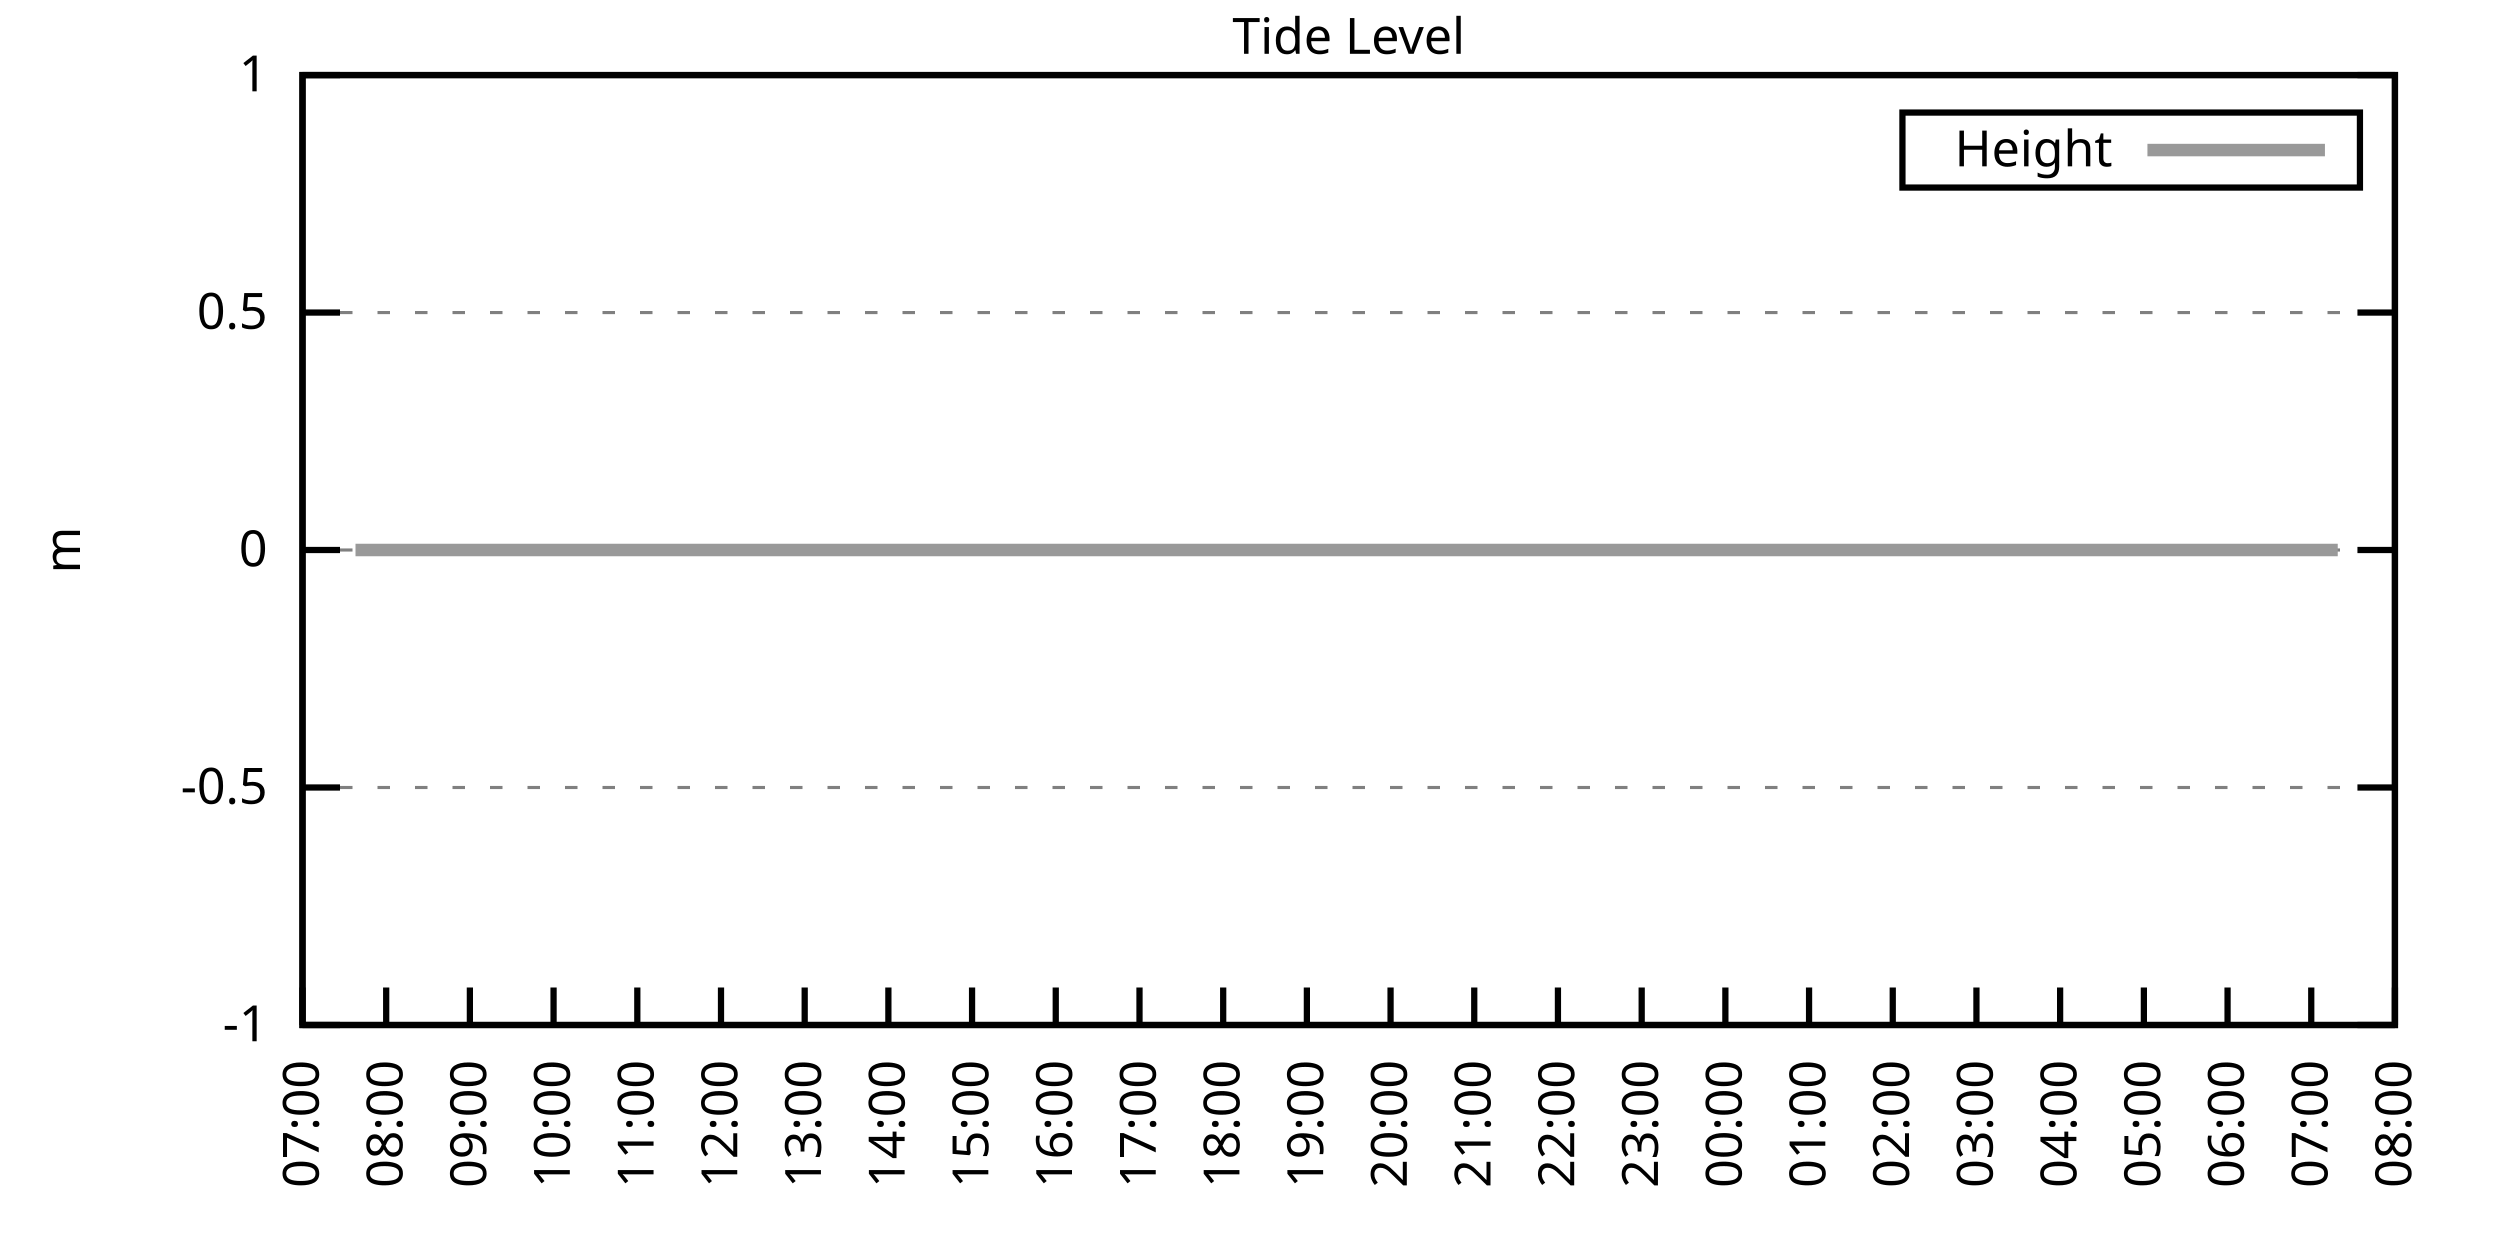
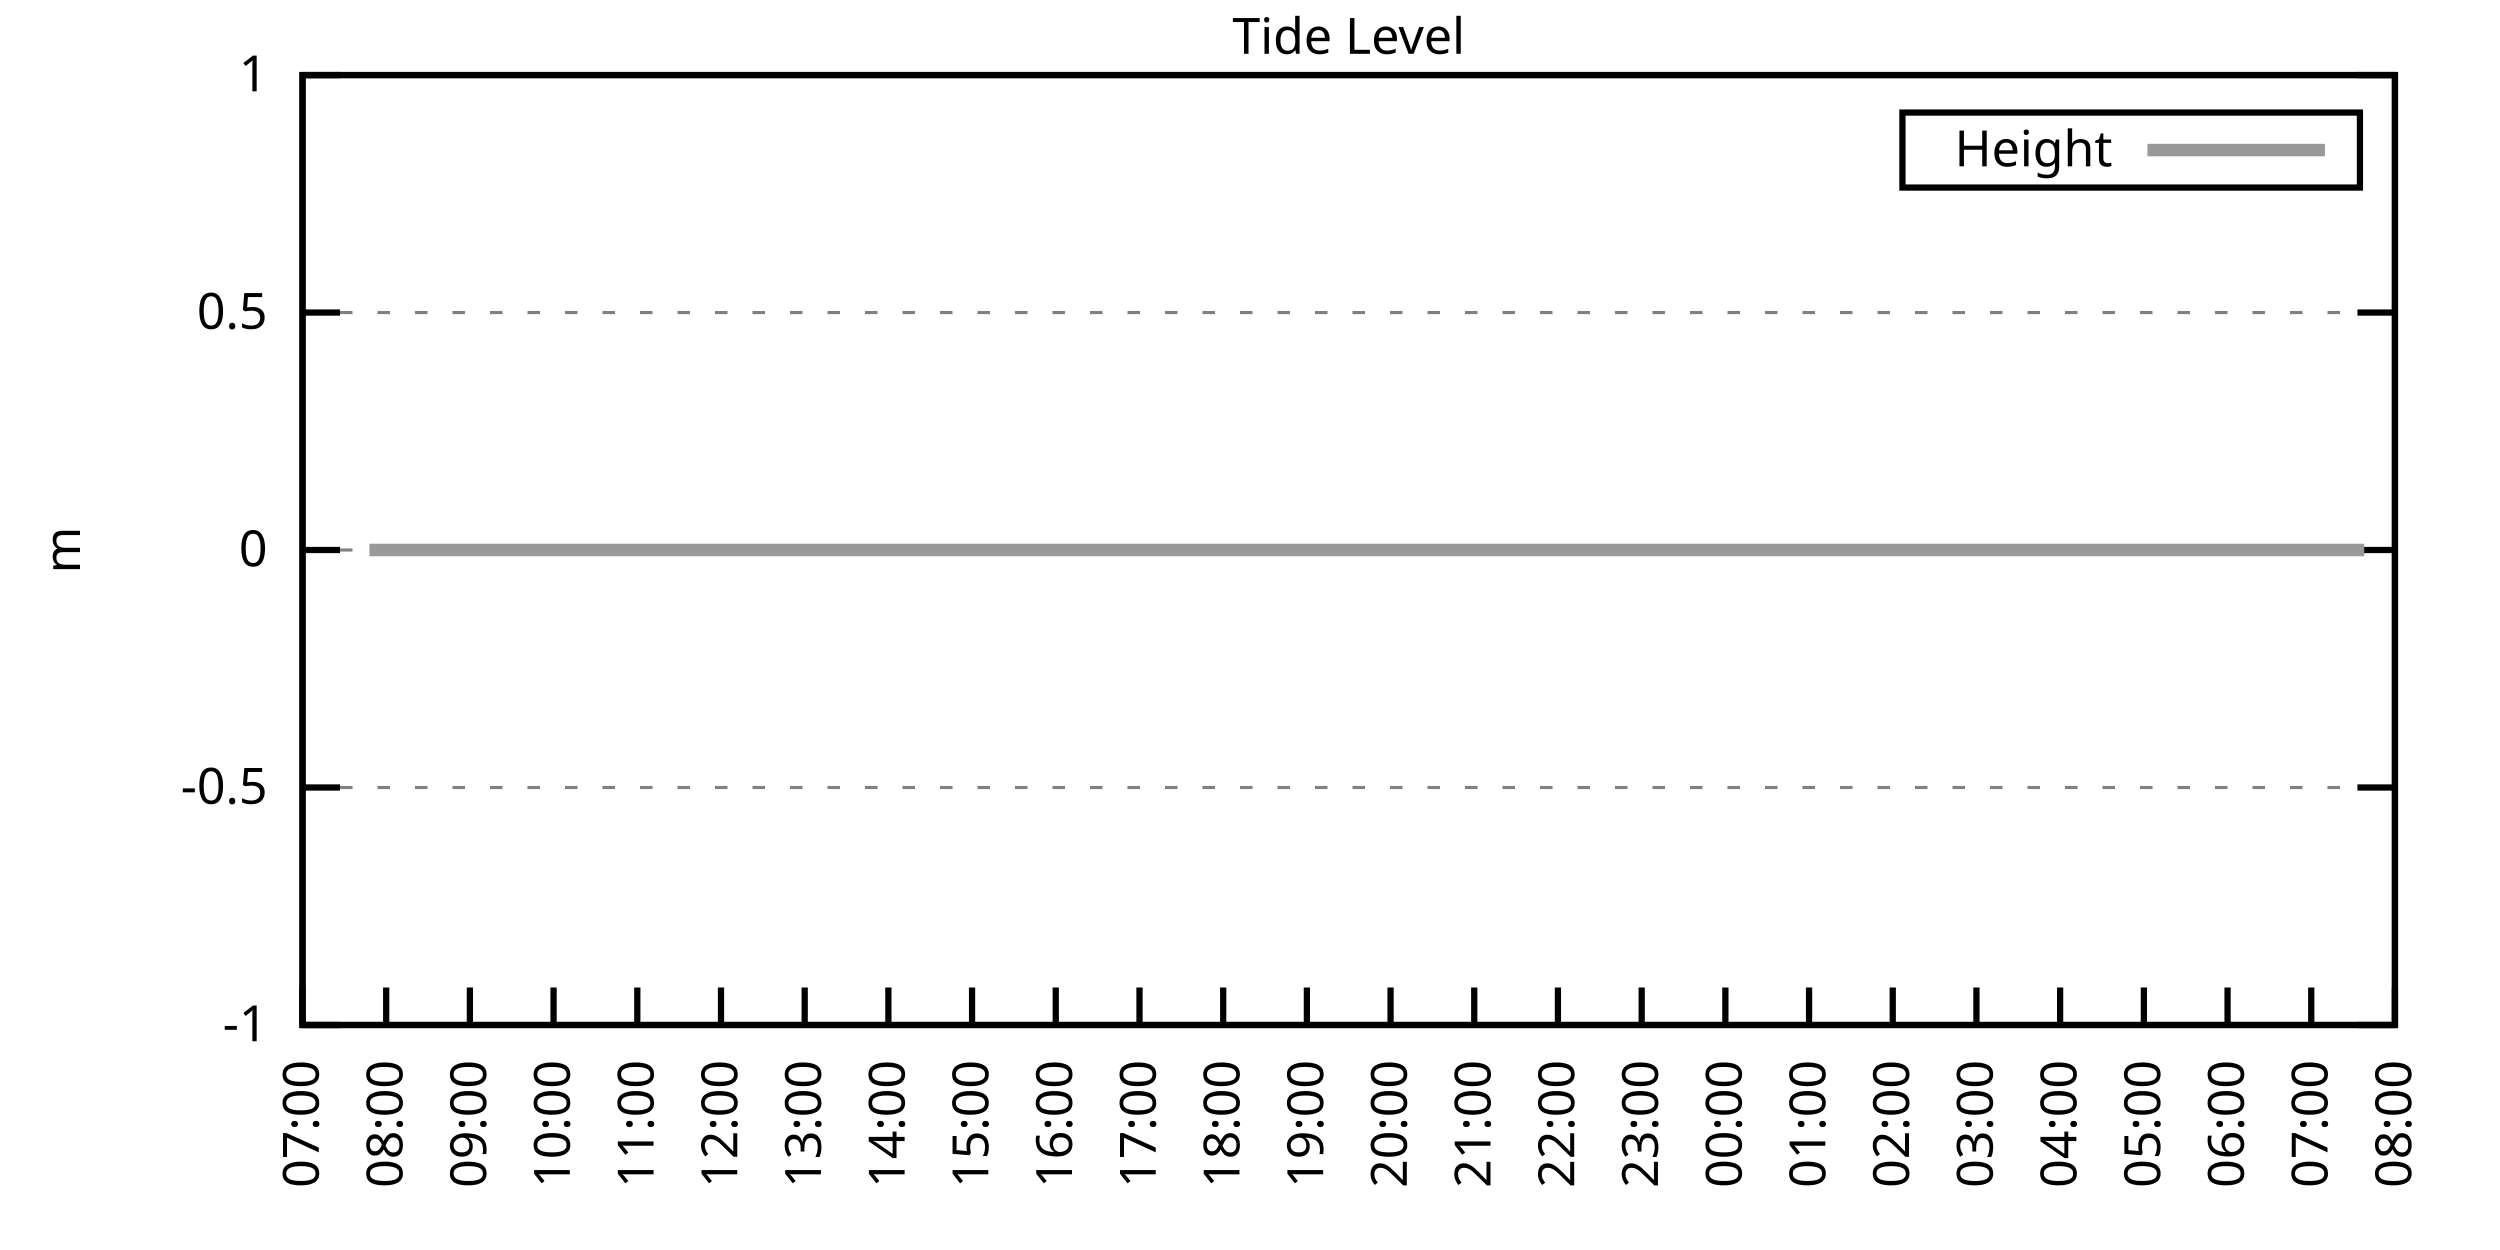
<svg xmlns="http://www.w3.org/2000/svg" xmlns:xlink="http://www.w3.org/1999/xlink" width="400" height="200" viewBox="0 0 400 200">
  <g id="gnuplot_canvas">
    <rect x="0" y="0" width="400" height="200" fill="none" />
    <defs>
      <circle id="gpDot" r="0.5" stroke-width="0.5" stroke="currentColor" />
      <path id="gpPt0" stroke-width="0.333" stroke="currentColor" d="M-1,0 h2 M0,-1 v2" />
      <path id="gpPt1" stroke-width="0.333" stroke="currentColor" d="M-1,-1 L1,1 M1,-1 L-1,1" />
      <path id="gpPt2" stroke-width="0.333" stroke="currentColor" d="M-1,0 L1,0 M0,-1 L0,1 M-1,-1 L1,1 M-1,1 L1,-1" />
      <rect id="gpPt3" stroke-width="0.333" stroke="currentColor" x="-1" y="-1" width="2" height="2" />
      <rect id="gpPt4" stroke-width="0.333" stroke="currentColor" fill="currentColor" x="-1" y="-1" width="2" height="2" />
      <circle id="gpPt5" stroke-width="0.333" stroke="currentColor" cx="0" cy="0" r="1" />
      <use xlink:href="#gpPt5" id="gpPt6" fill="currentColor" stroke="none" />
      <path id="gpPt7" stroke-width="0.333" stroke="currentColor" d="M0,-1.33 L-1.33,0.67 L1.33,0.67 z" />
      <use xlink:href="#gpPt7" id="gpPt8" fill="currentColor" stroke="none" />
      <use xlink:href="#gpPt7" id="gpPt9" stroke="currentColor" transform="rotate(180)" />
      <use xlink:href="#gpPt9" id="gpPt10" fill="currentColor" stroke="none" />
      <use xlink:href="#gpPt3" id="gpPt11" stroke="currentColor" transform="rotate(45)" />
      <use xlink:href="#gpPt11" id="gpPt12" fill="currentColor" stroke="none" />
      <path id="gpPt13" stroke-width="0.333" stroke="currentColor" d="M0,1.330 L1.265,0.411 L0.782,-1.067 L-0.782,-1.076 L-1.265,0.411 z" />
      <use xlink:href="#gpPt13" id="gpPt14" fill="currentColor" stroke="none" />
      <filter id="textbox" filterUnits="objectBoundingBox" x="0" y="0" height="1" width="1">
        <feFlood flood-color="white" flood-opacity="1" result="bgnd" />
        <feComposite in="SourceGraphic" in2="bgnd" operator="atop" />
      </filter>
      <filter id="greybox" filterUnits="objectBoundingBox" x="0" y="0" height="1" width="1">
        <feFlood flood-color="lightgrey" flood-opacity="1" result="grey" />
        <feComposite in="SourceGraphic" in2="grey" operator="atop" />
      </filter>
    </defs>
    <g fill="none" color="white" stroke="currentColor" stroke-width="1.00" stroke-linecap="butt" stroke-linejoin="miter">
</g>
    <g fill="none" color="black" stroke="currentColor" stroke-width="1.00" stroke-linecap="butt" stroke-linejoin="miter">
      <g stroke="none" shape-rendering="crispEdges">
        <polygon fill="rgb(255, 255, 255)" points="48.40,164.00 383.18,164.00 383.18,12.02 48.40,12.02 " />
      </g>
    </g>
    <g fill="none" color="black" stroke="currentColor" stroke-width="1.00" stroke-linecap="butt" stroke-linejoin="miter">
</g>
    <g fill="none" color="black" stroke="black" stroke-width="0.50" stroke-linecap="butt" stroke-linejoin="miter">
</g>
    <g fill="none" color="gray" stroke="currentColor" stroke-width="0.50" stroke-linecap="butt" stroke-linejoin="miter">
      <path stroke="gray" stroke-dasharray="2,4" class="gridline" d="M48.40,164.00 L383.19,164.00  " />
    </g>
    <g fill="none" color="gray" stroke="gray" stroke-width="1.00" stroke-linecap="butt" stroke-linejoin="miter">
</g>
    <g fill="none" color="black" stroke="currentColor" stroke-width="1.00" stroke-linecap="butt" stroke-linejoin="miter">
      <path stroke="black" d="M48.40,164.00 L54.40,164.00 M383.19,164.00 L377.19,164.00  " />
      <g transform="translate(42.80,166.60)" stroke="none" fill="black" font-family="Sans" font-size="8.00" text-anchor="end">
        <text>
          <tspan font-family="Sans">-1</tspan>
        </text>
      </g>
    </g>
    <g fill="none" color="black" stroke="currentColor" stroke-width="1.00" stroke-linecap="butt" stroke-linejoin="miter">
</g>
    <g fill="none" color="black" stroke="black" stroke-width="0.50" stroke-linecap="butt" stroke-linejoin="miter">
</g>
    <g fill="none" color="gray" stroke="currentColor" stroke-width="0.50" stroke-linecap="butt" stroke-linejoin="miter">
      <path stroke="gray" stroke-dasharray="2,4" class="gridline" d="M48.40,126.00 L383.19,126.00  " />
    </g>
    <g fill="none" color="gray" stroke="gray" stroke-width="1.00" stroke-linecap="butt" stroke-linejoin="miter">
</g>
    <g fill="none" color="black" stroke="currentColor" stroke-width="1.00" stroke-linecap="butt" stroke-linejoin="miter">
      <path stroke="black" d="M48.40,126.00 L54.40,126.00 M383.19,126.00 L377.19,126.00  " />
      <g transform="translate(42.80,128.60)" stroke="none" fill="black" font-family="Sans" font-size="8.00" text-anchor="end">
        <text>
          <tspan font-family="Sans">-0.5</tspan>
        </text>
      </g>
    </g>
    <g fill="none" color="black" stroke="currentColor" stroke-width="1.00" stroke-linecap="butt" stroke-linejoin="miter">
</g>
    <g fill="none" color="black" stroke="black" stroke-width="0.50" stroke-linecap="butt" stroke-linejoin="miter">
</g>
    <g fill="none" color="gray" stroke="currentColor" stroke-width="0.50" stroke-linecap="butt" stroke-linejoin="miter">
      <path stroke="gray" stroke-dasharray="2,4" class="gridline" d="M48.40,88.00 L383.19,88.00  " />
    </g>
    <g fill="none" color="gray" stroke="gray" stroke-width="1.00" stroke-linecap="butt" stroke-linejoin="miter">
</g>
    <g fill="none" color="black" stroke="currentColor" stroke-width="1.00" stroke-linecap="butt" stroke-linejoin="miter">
      <path stroke="black" d="M48.40,88.00 L54.40,88.00 M383.19,88.00 L377.19,88.00  " />
      <g transform="translate(42.80,90.60)" stroke="none" fill="black" font-family="Sans" font-size="8.00" text-anchor="end">
        <text>
          <tspan font-family="Sans"> 0</tspan>
        </text>
      </g>
    </g>
    <g fill="none" color="black" stroke="currentColor" stroke-width="1.00" stroke-linecap="butt" stroke-linejoin="miter">
</g>
    <g fill="none" color="black" stroke="black" stroke-width="0.50" stroke-linecap="butt" stroke-linejoin="miter">
</g>
    <g fill="none" color="gray" stroke="currentColor" stroke-width="0.50" stroke-linecap="butt" stroke-linejoin="miter">
      <path stroke="gray" stroke-dasharray="2,4" class="gridline" d="M48.40,50.01 L383.19,50.01  " />
    </g>
    <g fill="none" color="gray" stroke="gray" stroke-width="1.00" stroke-linecap="butt" stroke-linejoin="miter">
</g>
    <g fill="none" color="black" stroke="currentColor" stroke-width="1.00" stroke-linecap="butt" stroke-linejoin="miter">
      <path stroke="black" d="M48.40,50.01 L54.40,50.01 M383.19,50.01 L377.19,50.01  " />
      <g transform="translate(42.80,52.61)" stroke="none" fill="black" font-family="Sans" font-size="8.00" text-anchor="end">
        <text>
          <tspan font-family="Sans"> 0.5</tspan>
        </text>
      </g>
    </g>
    <g fill="none" color="black" stroke="currentColor" stroke-width="1.00" stroke-linecap="butt" stroke-linejoin="miter">
</g>
    <g fill="none" color="black" stroke="black" stroke-width="0.50" stroke-linecap="butt" stroke-linejoin="miter">
</g>
    <g fill="none" color="gray" stroke="currentColor" stroke-width="0.50" stroke-linecap="butt" stroke-linejoin="miter">
      <path stroke="gray" stroke-dasharray="2,4" class="gridline" d="M48.40,12.01 L383.19,12.01  " />
    </g>
    <g fill="none" color="gray" stroke="gray" stroke-width="1.00" stroke-linecap="butt" stroke-linejoin="miter">
</g>
    <g fill="none" color="black" stroke="currentColor" stroke-width="1.00" stroke-linecap="butt" stroke-linejoin="miter">
      <path stroke="black" d="M48.40,12.01 L54.40,12.01 M383.19,12.01 L377.19,12.01  " />
      <g transform="translate(42.80,14.61)" stroke="none" fill="black" font-family="Sans" font-size="8.00" text-anchor="end">
        <text>
          <tspan font-family="Sans"> 1</tspan>
        </text>
      </g>
    </g>
    <g fill="none" color="black" stroke="currentColor" stroke-width="1.00" stroke-linecap="butt" stroke-linejoin="miter">
      <path stroke="black" d="M48.40,164.00 L48.40,158.00  " />
      <g transform="translate(51.00,169.60) rotate(270.00)" stroke="none" fill="black" font-family="Sans" font-size="8.00" text-anchor="end">
        <text>
          <tspan font-family="Sans">07:00</tspan>
        </text>
      </g>
    </g>
    <g fill="none" color="black" stroke="currentColor" stroke-width="1.00" stroke-linecap="butt" stroke-linejoin="miter">
      <path stroke="black" d="M61.79,164.00 L61.79,158.00  " />
      <g transform="translate(64.39,169.60) rotate(270.00)" stroke="none" fill="black" font-family="Sans" font-size="8.00" text-anchor="end">
        <text>
          <tspan font-family="Sans">08:00</tspan>
        </text>
      </g>
    </g>
    <g fill="none" color="black" stroke="currentColor" stroke-width="1.00" stroke-linecap="butt" stroke-linejoin="miter">
      <path stroke="black" d="M75.18,164.00 L75.18,158.00  " />
      <g transform="translate(77.78,169.60) rotate(270.00)" stroke="none" fill="black" font-family="Sans" font-size="8.00" text-anchor="end">
        <text>
          <tspan font-family="Sans">09:00</tspan>
        </text>
      </g>
    </g>
    <g fill="none" color="black" stroke="currentColor" stroke-width="1.00" stroke-linecap="butt" stroke-linejoin="miter">
      <path stroke="black" d="M88.57,164.00 L88.57,158.00  " />
      <g transform="translate(91.17,169.60) rotate(270.00)" stroke="none" fill="black" font-family="Sans" font-size="8.00" text-anchor="end">
        <text>
          <tspan font-family="Sans">10:00</tspan>
        </text>
      </g>
    </g>
    <g fill="none" color="black" stroke="currentColor" stroke-width="1.00" stroke-linecap="butt" stroke-linejoin="miter">
      <path stroke="black" d="M101.97,164.00 L101.97,158.00  " />
      <g transform="translate(104.57,169.60) rotate(270.00)" stroke="none" fill="black" font-family="Sans" font-size="8.00" text-anchor="end">
        <text>
          <tspan font-family="Sans">11:00</tspan>
        </text>
      </g>
    </g>
    <g fill="none" color="black" stroke="currentColor" stroke-width="1.00" stroke-linecap="butt" stroke-linejoin="miter">
      <path stroke="black" d="M115.36,164.00 L115.36,158.00  " />
      <g transform="translate(117.96,169.60) rotate(270.00)" stroke="none" fill="black" font-family="Sans" font-size="8.00" text-anchor="end">
        <text>
          <tspan font-family="Sans">12:00</tspan>
        </text>
      </g>
    </g>
    <g fill="none" color="black" stroke="currentColor" stroke-width="1.00" stroke-linecap="butt" stroke-linejoin="miter">
      <path stroke="black" d="M128.75,164.00 L128.75,158.00  " />
      <g transform="translate(131.35,169.60) rotate(270.00)" stroke="none" fill="black" font-family="Sans" font-size="8.00" text-anchor="end">
        <text>
          <tspan font-family="Sans">13:00</tspan>
        </text>
      </g>
    </g>
    <g fill="none" color="black" stroke="currentColor" stroke-width="1.00" stroke-linecap="butt" stroke-linejoin="miter">
      <path stroke="black" d="M142.14,164.00 L142.14,158.00  " />
      <g transform="translate(144.74,169.60) rotate(270.00)" stroke="none" fill="black" font-family="Sans" font-size="8.00" text-anchor="end">
        <text>
          <tspan font-family="Sans">14:00</tspan>
        </text>
      </g>
    </g>
    <g fill="none" color="black" stroke="currentColor" stroke-width="1.00" stroke-linecap="butt" stroke-linejoin="miter">
      <path stroke="black" d="M155.53,164.00 L155.53,158.00  " />
      <g transform="translate(158.13,169.60) rotate(270.00)" stroke="none" fill="black" font-family="Sans" font-size="8.00" text-anchor="end">
        <text>
          <tspan font-family="Sans">15:00</tspan>
        </text>
      </g>
    </g>
    <g fill="none" color="black" stroke="currentColor" stroke-width="1.00" stroke-linecap="butt" stroke-linejoin="miter">
      <path stroke="black" d="M168.92,164.00 L168.92,158.00  " />
      <g transform="translate(171.52,169.60) rotate(270.00)" stroke="none" fill="black" font-family="Sans" font-size="8.00" text-anchor="end">
        <text>
          <tspan font-family="Sans">16:00</tspan>
        </text>
      </g>
    </g>
    <g fill="none" color="black" stroke="currentColor" stroke-width="1.00" stroke-linecap="butt" stroke-linejoin="miter">
      <path stroke="black" d="M182.32,164.00 L182.32,158.00  " />
      <g transform="translate(184.92,169.60) rotate(270.00)" stroke="none" fill="black" font-family="Sans" font-size="8.00" text-anchor="end">
        <text>
          <tspan font-family="Sans">17:00</tspan>
        </text>
      </g>
    </g>
    <g fill="none" color="black" stroke="currentColor" stroke-width="1.00" stroke-linecap="butt" stroke-linejoin="miter">
      <path stroke="black" d="M195.71,164.00 L195.71,158.00  " />
      <g transform="translate(198.31,169.60) rotate(270.00)" stroke="none" fill="black" font-family="Sans" font-size="8.00" text-anchor="end">
        <text>
          <tspan font-family="Sans">18:00</tspan>
        </text>
      </g>
    </g>
    <g fill="none" color="black" stroke="currentColor" stroke-width="1.00" stroke-linecap="butt" stroke-linejoin="miter">
      <path stroke="black" d="M209.10,164.00 L209.10,158.00  " />
      <g transform="translate(211.70,169.60) rotate(270.00)" stroke="none" fill="black" font-family="Sans" font-size="8.00" text-anchor="end">
        <text>
          <tspan font-family="Sans">19:00</tspan>
        </text>
      </g>
    </g>
    <g fill="none" color="black" stroke="currentColor" stroke-width="1.00" stroke-linecap="butt" stroke-linejoin="miter">
      <path stroke="black" d="M222.49,164.00 L222.49,158.00  " />
      <g transform="translate(225.09,169.60) rotate(270.00)" stroke="none" fill="black" font-family="Sans" font-size="8.00" text-anchor="end">
        <text>
          <tspan font-family="Sans">20:00</tspan>
        </text>
      </g>
    </g>
    <g fill="none" color="black" stroke="currentColor" stroke-width="1.00" stroke-linecap="butt" stroke-linejoin="miter">
      <path stroke="black" d="M235.88,164.00 L235.88,158.00  " />
      <g transform="translate(238.48,169.60) rotate(270.00)" stroke="none" fill="black" font-family="Sans" font-size="8.00" text-anchor="end">
        <text>
          <tspan font-family="Sans">21:00</tspan>
        </text>
      </g>
    </g>
    <g fill="none" color="black" stroke="currentColor" stroke-width="1.00" stroke-linecap="butt" stroke-linejoin="miter">
      <path stroke="black" d="M249.27,164.00 L249.27,158.00  " />
      <g transform="translate(251.87,169.60) rotate(270.00)" stroke="none" fill="black" font-family="Sans" font-size="8.00" text-anchor="end">
        <text>
          <tspan font-family="Sans">22:00</tspan>
        </text>
      </g>
    </g>
    <g fill="none" color="black" stroke="currentColor" stroke-width="1.00" stroke-linecap="butt" stroke-linejoin="miter">
      <path stroke="black" d="M262.67,164.00 L262.67,158.00  " />
      <g transform="translate(265.27,169.60) rotate(270.00)" stroke="none" fill="black" font-family="Sans" font-size="8.00" text-anchor="end">
        <text>
          <tspan font-family="Sans">23:00</tspan>
        </text>
      </g>
    </g>
    <g fill="none" color="black" stroke="currentColor" stroke-width="1.00" stroke-linecap="butt" stroke-linejoin="miter">
      <path stroke="black" d="M276.06,164.00 L276.06,158.00  " />
      <g transform="translate(278.66,169.60) rotate(270.00)" stroke="none" fill="black" font-family="Sans" font-size="8.00" text-anchor="end">
        <text>
          <tspan font-family="Sans">00:00</tspan>
        </text>
      </g>
    </g>
    <g fill="none" color="black" stroke="currentColor" stroke-width="1.00" stroke-linecap="butt" stroke-linejoin="miter">
      <path stroke="black" d="M289.45,164.00 L289.45,158.00  " />
      <g transform="translate(292.05,169.60) rotate(270.00)" stroke="none" fill="black" font-family="Sans" font-size="8.00" text-anchor="end">
        <text>
          <tspan font-family="Sans">01:00</tspan>
        </text>
      </g>
    </g>
    <g fill="none" color="black" stroke="currentColor" stroke-width="1.00" stroke-linecap="butt" stroke-linejoin="miter">
      <path stroke="black" d="M302.84,164.00 L302.84,158.00  " />
      <g transform="translate(305.44,169.60) rotate(270.00)" stroke="none" fill="black" font-family="Sans" font-size="8.00" text-anchor="end">
        <text>
          <tspan font-family="Sans">02:00</tspan>
        </text>
      </g>
    </g>
    <g fill="none" color="black" stroke="currentColor" stroke-width="1.00" stroke-linecap="butt" stroke-linejoin="miter">
      <path stroke="black" d="M316.23,164.00 L316.23,158.00  " />
      <g transform="translate(318.83,169.60) rotate(270.00)" stroke="none" fill="black" font-family="Sans" font-size="8.00" text-anchor="end">
        <text>
          <tspan font-family="Sans">03:00</tspan>
        </text>
      </g>
    </g>
    <g fill="none" color="black" stroke="currentColor" stroke-width="1.00" stroke-linecap="butt" stroke-linejoin="miter">
      <path stroke="black" d="M329.62,164.00 L329.62,158.00  " />
      <g transform="translate(332.22,169.60) rotate(270.00)" stroke="none" fill="black" font-family="Sans" font-size="8.00" text-anchor="end">
        <text>
          <tspan font-family="Sans">04:00</tspan>
        </text>
      </g>
    </g>
    <g fill="none" color="black" stroke="currentColor" stroke-width="1.00" stroke-linecap="butt" stroke-linejoin="miter">
      <path stroke="black" d="M343.02,164.00 L343.02,158.00  " />
      <g transform="translate(345.62,169.60) rotate(270.00)" stroke="none" fill="black" font-family="Sans" font-size="8.00" text-anchor="end">
        <text>
          <tspan font-family="Sans">05:00</tspan>
        </text>
      </g>
    </g>
    <g fill="none" color="black" stroke="currentColor" stroke-width="1.00" stroke-linecap="butt" stroke-linejoin="miter">
      <path stroke="black" d="M356.41,164.00 L356.41,158.00  " />
      <g transform="translate(359.01,169.60) rotate(270.00)" stroke="none" fill="black" font-family="Sans" font-size="8.00" text-anchor="end">
        <text>
          <tspan font-family="Sans">06:00</tspan>
        </text>
      </g>
    </g>
    <g fill="none" color="black" stroke="currentColor" stroke-width="1.00" stroke-linecap="butt" stroke-linejoin="miter">
      <path stroke="black" d="M369.80,164.00 L369.80,158.00  " />
      <g transform="translate(372.40,169.60) rotate(270.00)" stroke="none" fill="black" font-family="Sans" font-size="8.00" text-anchor="end">
        <text>
          <tspan font-family="Sans">07:00</tspan>
        </text>
      </g>
    </g>
    <g fill="none" color="black" stroke="currentColor" stroke-width="1.00" stroke-linecap="butt" stroke-linejoin="miter">
      <path stroke="black" d="M383.19,164.00 L383.19,158.00  " />
      <g transform="translate(385.79,169.60) rotate(270.00)" stroke="none" fill="black" font-family="Sans" font-size="8.00" text-anchor="end">
        <text>
          <tspan font-family="Sans">08:00</tspan>
        </text>
      </g>
    </g>
    <g fill="none" color="black" stroke="currentColor" stroke-width="1.00" stroke-linecap="butt" stroke-linejoin="miter">
</g>
    <g fill="none" color="black" stroke="currentColor" stroke-width="1.00" stroke-linecap="butt" stroke-linejoin="miter">
      <path stroke="black" d="M48.40,12.01 L48.40,164.00 L383.19,164.00 L383.19,12.01 L48.40,12.01 Z  " />
    </g>
    <g fill="none" color="black" stroke="currentColor" stroke-width="1.00" stroke-linecap="butt" stroke-linejoin="miter">
</g>
    <g fill="none" color="black" stroke="currentColor" stroke-width="1.00" stroke-linecap="butt" stroke-linejoin="miter">
      <path stroke="black" d="M304.39,30.01 L304.39,18.01 L377.59,18.01 L377.59,30.01 L304.39,30.01 Z  " />
    </g>
    <g id="Tide_level_plot_1">
      <g fill="none" color="white" stroke="black" stroke-width="2.00" stroke-linecap="butt" stroke-linejoin="miter">
</g>
      <g fill="none" color="black" stroke="currentColor" stroke-width="2.00" stroke-linecap="butt" stroke-linejoin="miter">
        <g transform="translate(337.99,26.61)" stroke="none" fill="black" font-family="Sans" font-size="8.00" text-anchor="end">
          <text>
            <tspan font-family="Sans">Height</tspan>
          </text>
        </g>
      </g>
      <g fill="none" color="black" stroke="currentColor" stroke-width="2.00" stroke-linecap="butt" stroke-linejoin="miter">
-         <path stroke="rgb(153, 153, 153)" d="M343.59,24.01 L371.99,24.01 M56.88,88.00 L59.11,88.00 L61.57,88.00 L63.58,88.00 L65.81,88.00 L68.26,88.00   L70.50,88.00 L72.73,88.00 L74.74,88.00 L77.19,88.00 L78.98,88.00 L81.66,88.00 L83.89,88.00 L85.67,88.00   L88.35,88.00 L90.36,88.00 L92.82,88.00 L94.82,88.00 L97.28,88.00 L99.29,88.00 L101.74,88.00 L103.75,88.00   L106.21,88.00 L108.22,88.00 L110.45,88.00 L112.90,88.00 L114.91,88.00 L117.37,88.00 L119.38,88.00 L121.38,88.00   L123.84,88.00 L126.29,88.00 L128.30,88.00 L130.54,88.00 L132.99,88.00 L134.78,88.00 L137.45,88.00 L139.69,88.00   L141.92,88.00 L143.93,88.00 L146.16,88.00 L147.94,88.00 L150.85,88.00 L152.85,88.00 L155.31,88.00 L157.32,88.00   L159.55,88.00 L162.01,88.00 L164.01,88.00 L166.47,88.00 L168.48,88.00 L170.49,88.00 L172.94,88.00 L175.40,88.00   L177.41,88.00 L179.64,88.00 L182.09,88.00 L184.10,88.00 L186.11,88.00 L188.57,88.00 L190.80,88.00 L193.03,88.00   L195.26,88.00 L197.27,88.00 L199.50,88.00 L201.73,88.00 L203.97,88.00 L206.64,88.00 L208.65,88.00 L211.11,88.00   L213.12,88.00 L215.57,88.00 L217.58,88.00 L220.04,88.00 L222.04,88.00 L224.50,88.00 L226.51,88.00 L228.96,88.00   L230.97,88.00 L233.43,88.00 L235.66,88.00 L237.67,88.00 L240.12,88.00 L242.13,88.00 L244.36,88.00 L246.82,88.00   L248.83,88.00 L251.06,88.00 L253.29,88.00 L255.52,88.00 L257.76,88.00 L259.99,88.00 L262.22,88.00 L264.45,88.00   L266.68,88.00 L268.92,88.00 L271.15,88.00 L273.38,88.00 L275.61,88.00 L278.07,88.00 L280.07,88.00 L282.31,88.00   L284.76,88.00 L286.99,88.00 L288.78,88.00 L291.23,88.00 L293.02,88.00 L295.70,88.00 L298.15,88.00 L300.16,88.00   L302.39,88.00 L304.63,88.00 L306.86,88.00 L309.31,88.00 L311.32,88.00 L313.78,88.00 L315.79,88.00 L318.24,88.00   L320.47,88.00 L322.70,88.00 L324.71,88.00 L327.17,88.00 L329.40,88.00 L331.19,88.00 L333.86,88.00 L335.65,88.00   L338.10,88.00 L340.34,88.00 L342.35,88.00 L345.02,88.00 L347.26,88.00 L349.49,88.00 L351.50,88.00 L353.95,88.00   L355.96,88.00 L358.19,88.00 L360.20,88.00 L362.66,88.00 L365.11,88.00 L367.34,88.00 L369.58,88.00 L371.36,88.00   L374.04,88.00  " />
+         <path stroke="rgb(153, 153, 153)" d="M343.59,24.01 L371.99,24.01 M59.11,88.00 L61.57,88.00 L63.58,88.00 L65.81,88.00 L68.26,88.00 L70.50,88.00   L72.73,88.00 L74.74,88.00 L77.19,88.00 L78.98,88.00 L81.66,88.00 L83.89,88.00 L85.67,88.00 L88.35,88.00   L90.36,88.00 L92.82,88.00 L94.82,88.00 L97.28,88.00 L99.29,88.00 L101.74,88.00 L103.75,88.00 L106.21,88.00   L108.22,88.00 L110.45,88.00 L112.90,88.00 L114.91,88.00 L117.37,88.00 L119.38,88.00 L121.38,88.00 L123.84,88.00   L126.29,88.00 L128.30,88.00 L130.54,88.00 L132.99,88.00 L134.78,88.00 L137.45,88.00 L139.69,88.00 L141.92,88.00   L143.93,88.00 L146.16,88.00 L147.94,88.00 L150.85,88.00 L152.85,88.00 L155.31,88.00 L157.32,88.00 L159.55,88.00   L162.01,88.00 L164.01,88.00 L166.47,88.00 L168.48,88.00 L170.49,88.00 L172.94,88.00 L175.40,88.00 L177.41,88.00   L179.64,88.00 L182.09,88.00 L184.10,88.00 L186.11,88.00 L188.57,88.00 L190.80,88.00 L193.03,88.00 L195.26,88.00   L197.27,88.00 L199.50,88.00 L201.73,88.00 L203.97,88.00 L206.64,88.00 L208.65,88.00 L211.11,88.00 L213.12,88.00   L215.57,88.00 L217.58,88.00 L220.04,88.00 L222.04,88.00 L224.50,88.00 L226.51,88.00 L228.96,88.00 L230.97,88.00   L233.43,88.00 L235.66,88.00 L237.67,88.00 L240.12,88.00 L242.13,88.00 L244.36,88.00 L246.82,88.00 L248.83,88.00   L251.06,88.00 L253.29,88.00 L255.52,88.00 L257.76,88.00 L259.99,88.00 L262.22,88.00 L264.45,88.00 L266.68,88.00   L268.92,88.00 L271.15,88.00 L273.38,88.00 L275.61,88.00 L278.07,88.00 L280.07,88.00 L282.31,88.00 L284.76,88.00   L286.99,88.00 L288.78,88.00 L291.23,88.00 L293.02,88.00 L295.70,88.00 L298.15,88.00 L300.16,88.00 L302.39,88.00   L304.63,88.00 L306.86,88.00 L309.31,88.00 L311.32,88.00 L313.78,88.00 L315.79,88.00 L318.24,88.00 L320.47,88.00   L322.70,88.00 L324.71,88.00 L327.17,88.00 L329.40,88.00 L331.19,88.00 L333.86,88.00 L335.65,88.00 L338.10,88.00   L340.34,88.00 L342.35,88.00 L345.02,88.00 L347.26,88.00 L349.49,88.00 L351.50,88.00 L353.95,88.00 L355.96,88.00   L358.19,88.00 L360.20,88.00 L362.66,88.00 L365.11,88.00 L367.34,88.00 L369.58,88.00 L371.36,88.00 L374.04,88.00   L376.27,88.00 L378.28,88.00  " />
      </g>
    </g>
    <g fill="none" color="black" stroke="currentColor" stroke-width="2.00" stroke-linecap="butt" stroke-linejoin="miter">
</g>
    <g fill="none" color="black" stroke="black" stroke-width="1.00" stroke-linecap="butt" stroke-linejoin="miter">
</g>
    <g fill="none" color="black" stroke="currentColor" stroke-width="1.00" stroke-linecap="butt" stroke-linejoin="miter">
      <path stroke="black" d="M48.40,12.01 L48.40,164.00 L383.19,164.00 L383.19,12.01 L48.40,12.01 Z  " />
      <g transform="translate(12.80,88.01) rotate(270.00)" stroke="none" fill="black" font-family="Sans" font-size="8.00" text-anchor="middle">
        <text>
          <tspan font-family="Sans">m</tspan>
        </text>
      </g>
    </g>
    <g fill="none" color="black" stroke="currentColor" stroke-width="1.00" stroke-linecap="butt" stroke-linejoin="miter">
</g>
    <g fill="none" color="black" stroke="currentColor" stroke-width="1.00" stroke-linecap="butt" stroke-linejoin="miter">
      <g transform="translate(215.79,8.61)" stroke="none" fill="black" font-family="Sans" font-size="8.00" text-anchor="middle">
        <text>
          <tspan font-family="Sans">Tide Level</tspan>
        </text>
      </g>
    </g>
    <g fill="none" color="black" stroke="currentColor" stroke-width="1.00" stroke-linecap="butt" stroke-linejoin="miter">
</g>
  </g>
</svg>
